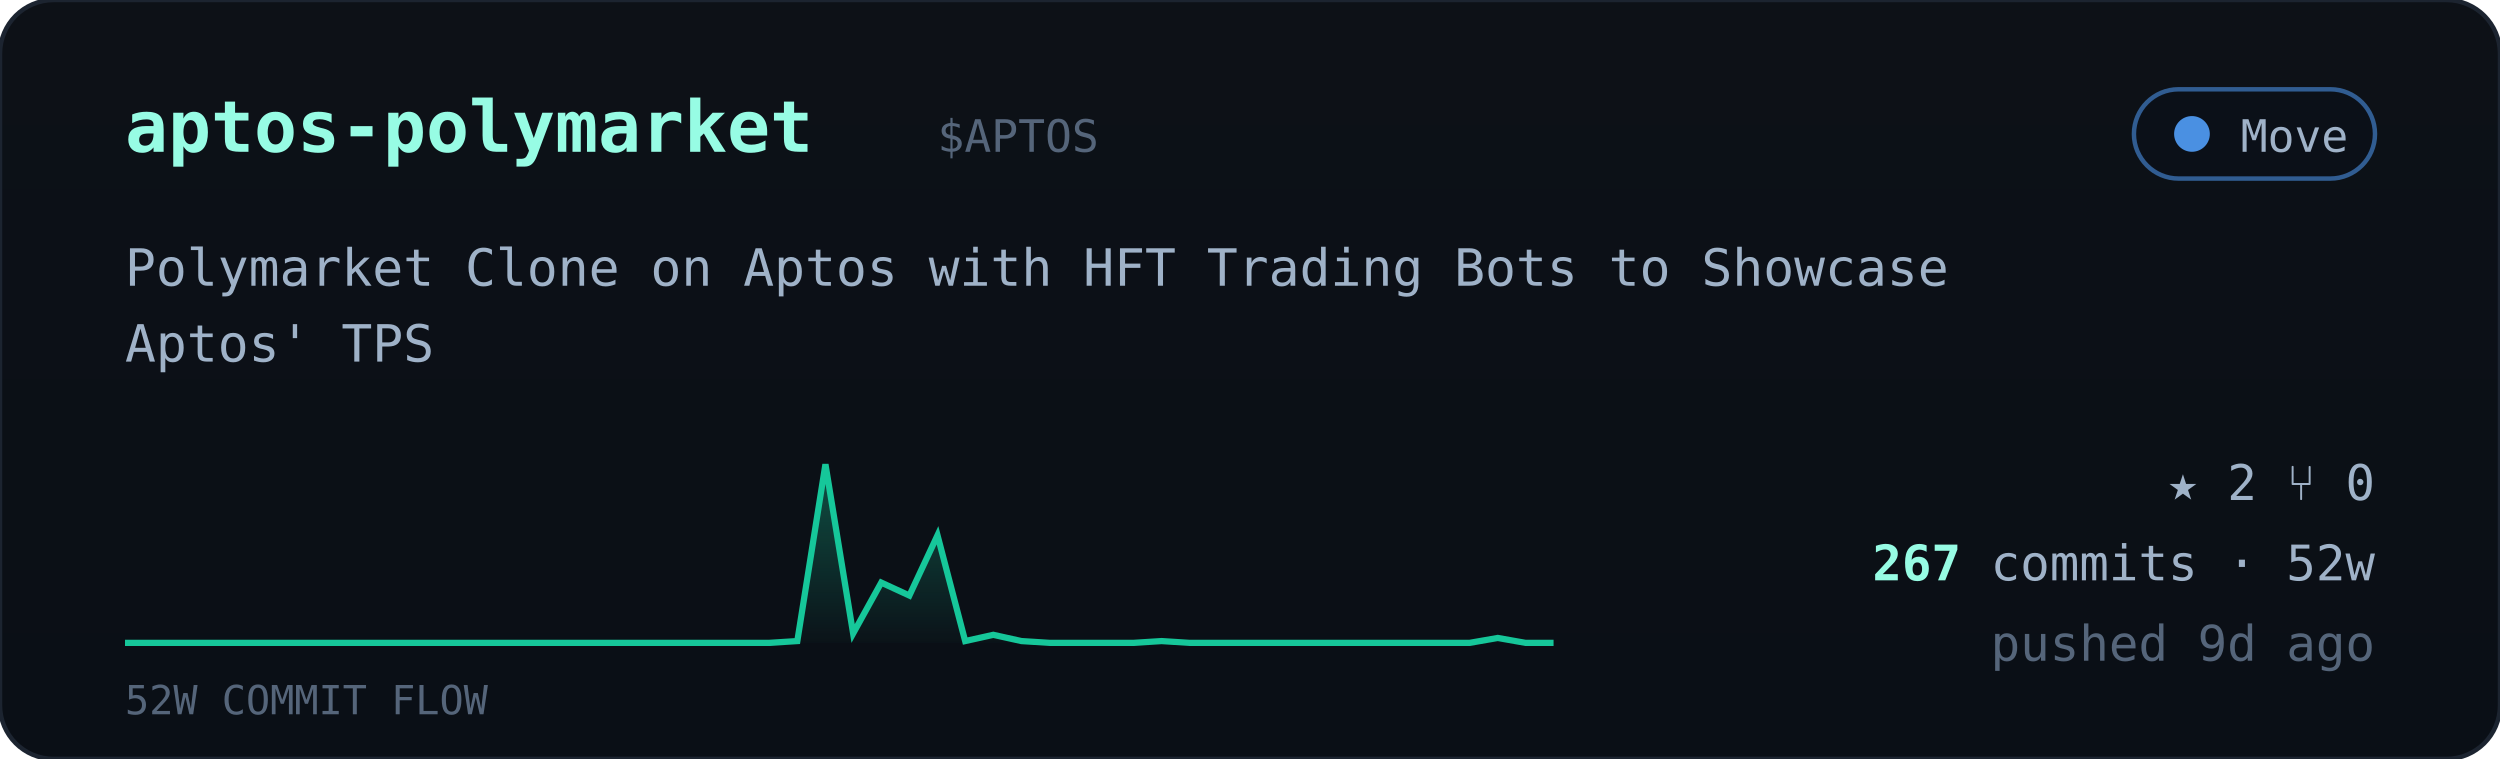
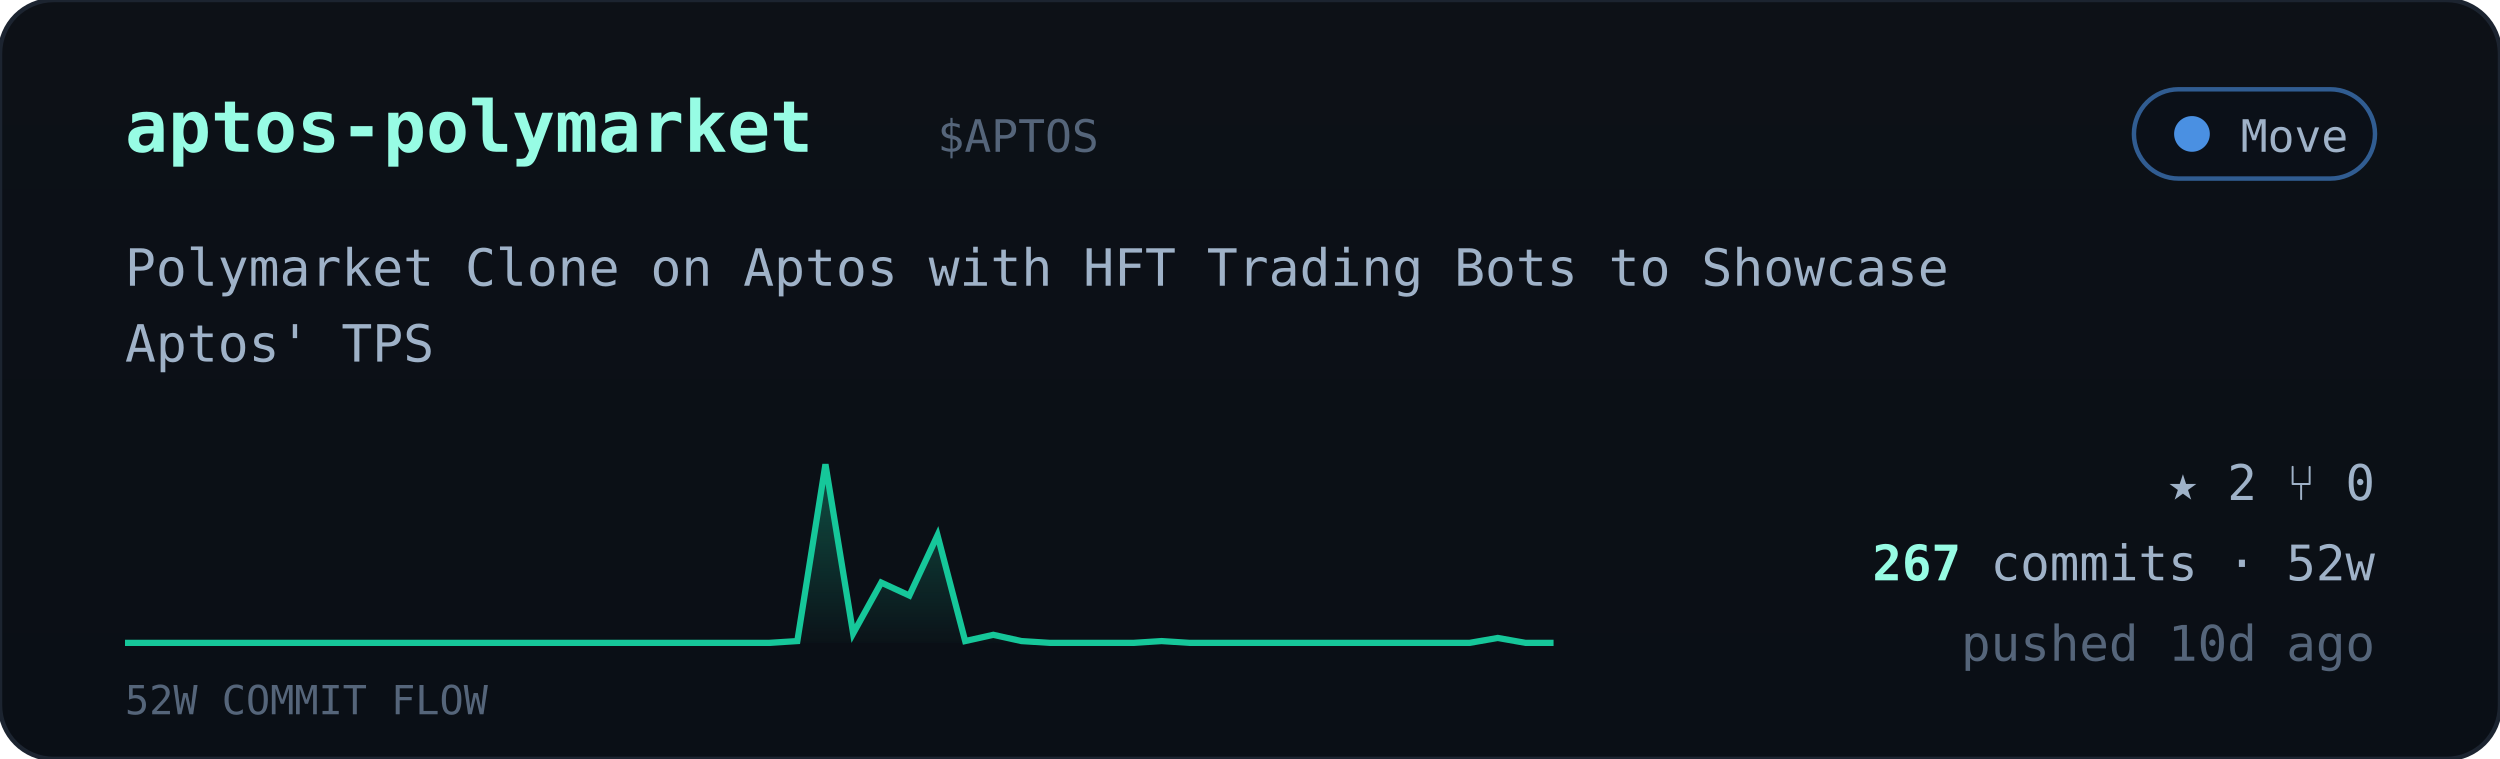
<svg xmlns="http://www.w3.org/2000/svg" viewBox="0 0 560 170" width="560" font-family="ui-monospace,'JetBrains Mono','SF Mono',Menlo,Consolas,monospace">
  <defs>
    <linearGradient id="cardbg" x1="0" y1="0" x2="0" y2="1">
      <stop offset="0" stop-color="#0d1117" />
      <stop offset="1" stop-color="#0a0f16" />
    </linearGradient>
    <linearGradient id="sparkfill" x1="0" y1="0" x2="0" y2="1">
      <stop offset="0" stop-color="#16c79a" stop-opacity="0.35" />
      <stop offset="1" stop-color="#16c79a" stop-opacity="0.02" />
    </linearGradient>
  </defs>
  <rect width="560" height="170" rx="12" fill="url(#cardbg)" stroke="#1c2430" />
  <text x="28" y="34" font-size="16" font-weight="700" fill="#97fce4">aptos-polymarket</text>
  <text x="210.0" y="34" font-size="10" fill="#55657a">$APTOS</text>
  <g>
    <rect x="478" y="20" width="54" height="20" rx="10" fill="#0b1018" stroke="#4a90e2" stroke-opacity="0.6" />
    <circle cx="491" cy="30" r="4" fill="#4a90e2" />
    <text x="526" y="34" text-anchor="end" font-size="10" fill="#9fb2c8">Move</text>
  </g>
  <text x="28" y="64" font-size="11.5" fill="#9fb2c8">Polymarket Clone on Aptos with HFT Trading Bots to Showcase</text>
  <text x="28" y="81" font-size="11.5" fill="#9fb2c8">Aptos' TPS</text>
  <polygon points="28,144 28.0,144.0 34.3,144.0 40.5,144.0 46.8,144.0 53.1,144.0 59.4,144.0 65.6,144.0 71.9,144.0 78.2,144.0 84.5,144.0 90.7,144.0 97.0,144.0 103.3,144.0 109.6,144.0 115.8,144.0 122.1,144.0 128.4,144.0 134.7,144.0 140.9,144.0 147.2,144.0 153.5,144.0 159.8,144.0 166.0,144.0 172.3,144.0 178.6,143.6 184.9,104.0 191.1,141.9 197.4,130.5 203.7,133.4 210.0,119.9 216.2,143.6 222.5,142.2 228.8,143.6 235.1,144.0 241.3,144.0 247.6,144.0 253.9,144.0 260.2,143.6 266.4,144.0 272.7,144.0 279.0,144.0 285.3,144.0 291.5,144.0 297.8,144.0 304.1,144.0 310.4,144.0 316.6,144.0 322.9,144.0 329.2,144.0 335.5,142.9 341.7,144.0 348.0,144.0 348,144" fill="url(#sparkfill)" />
  <polyline points="28.0,144.0 34.3,144.0 40.5,144.0 46.8,144.0 53.1,144.0 59.4,144.0 65.6,144.0 71.9,144.0 78.2,144.0 84.5,144.0 90.7,144.0 97.0,144.0 103.3,144.0 109.6,144.0 115.8,144.0 122.1,144.0 128.4,144.0 134.7,144.0 140.9,144.0 147.2,144.0 153.5,144.0 159.8,144.0 166.0,144.0 172.3,144.0 178.6,143.6 184.9,104.0 191.1,141.9 197.4,130.5 203.7,133.4 210.0,119.9 216.2,143.6 222.5,142.2 228.8,143.6 235.1,144.0 241.3,144.0 247.6,144.0 253.9,144.0 260.2,143.6 266.4,144.0 272.7,144.0 279.0,144.0 285.3,144.0 291.5,144.0 297.8,144.0 304.1,144.0 310.4,144.0 316.6,144.0 322.9,144.0 329.2,144.0 335.5,142.9 341.7,144.0 348.0,144.0" fill="none" stroke="#16c79a" stroke-width="1.4" />
  <text x="28" y="160" font-size="9" fill="#55657a">52W COMMIT FLOW</text>
  <g font-size="11" fill="#9fb2c8">
    <text x="532" y="112" text-anchor="end">★ 2   ⑂ 0</text>
    <text x="532" y="130" text-anchor="end">
      <tspan fill="#97fce4" font-weight="700">267</tspan> commits · 52w</text>
-     <text x="532" y="148" text-anchor="end" fill="#55657a">pushed 9d ago</text>
+     <text x="532" y="148" text-anchor="end" fill="#55657a">pushed 10d ago</text>
  </g>
</svg>
